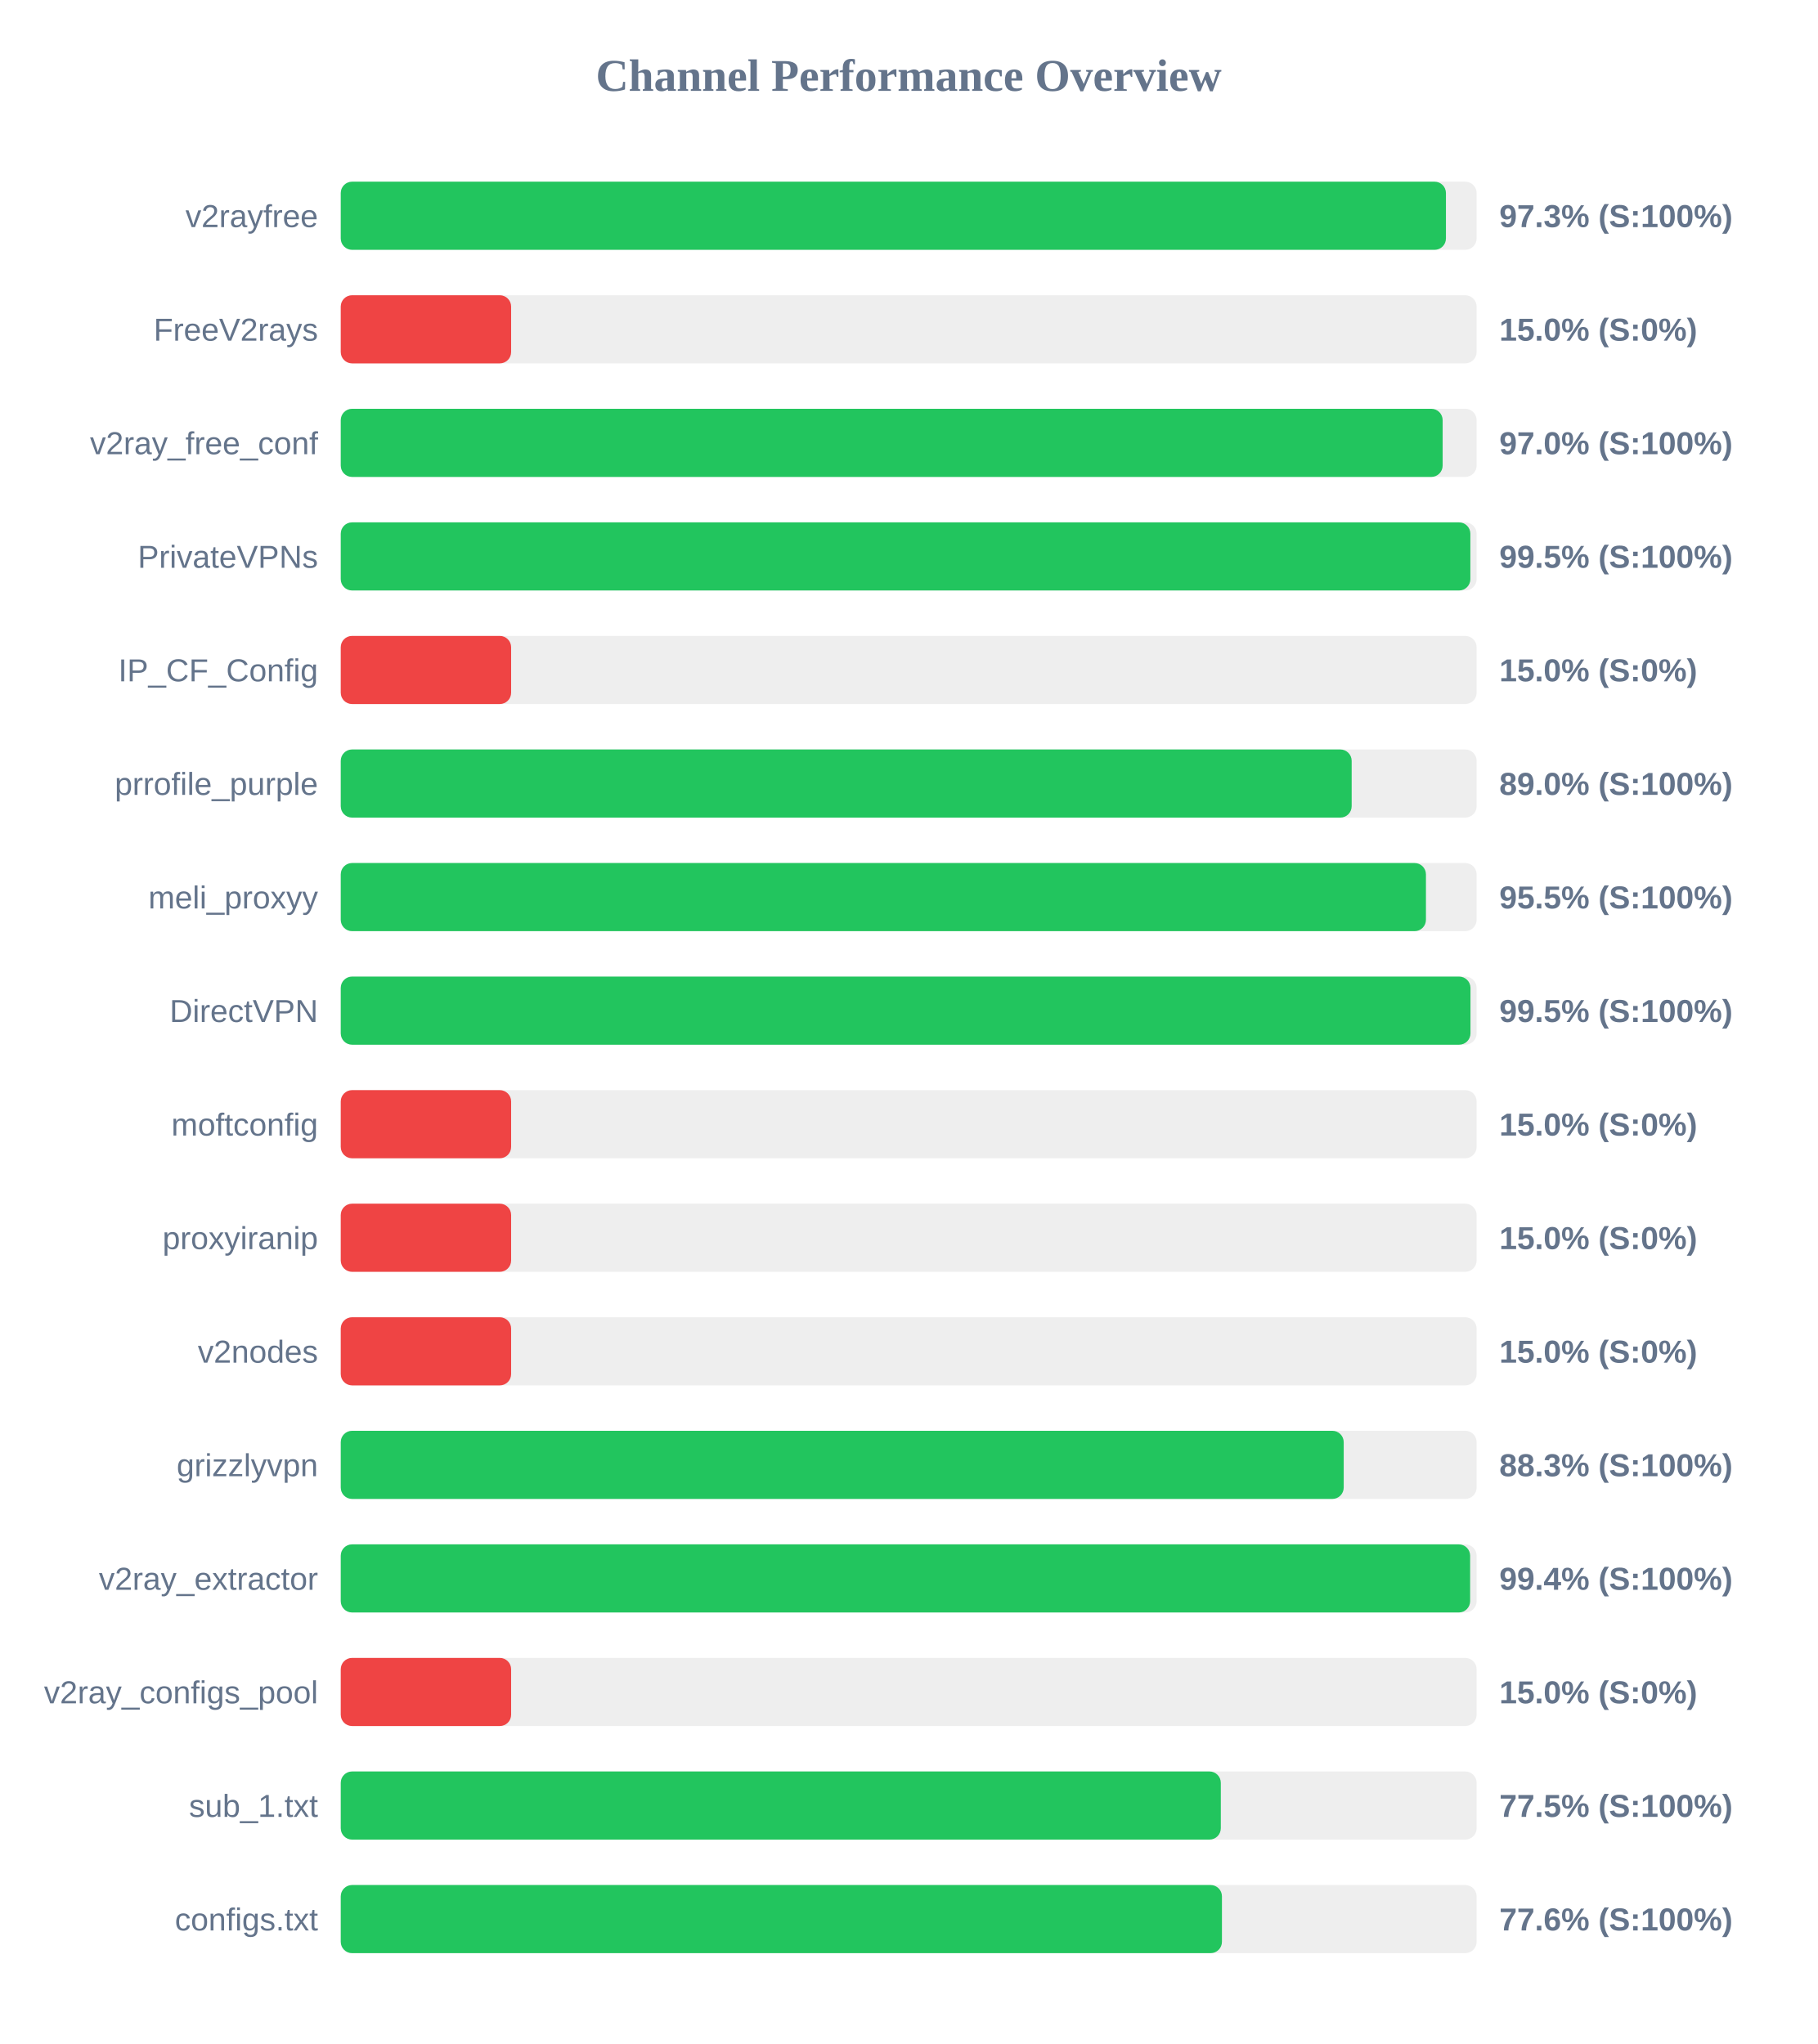
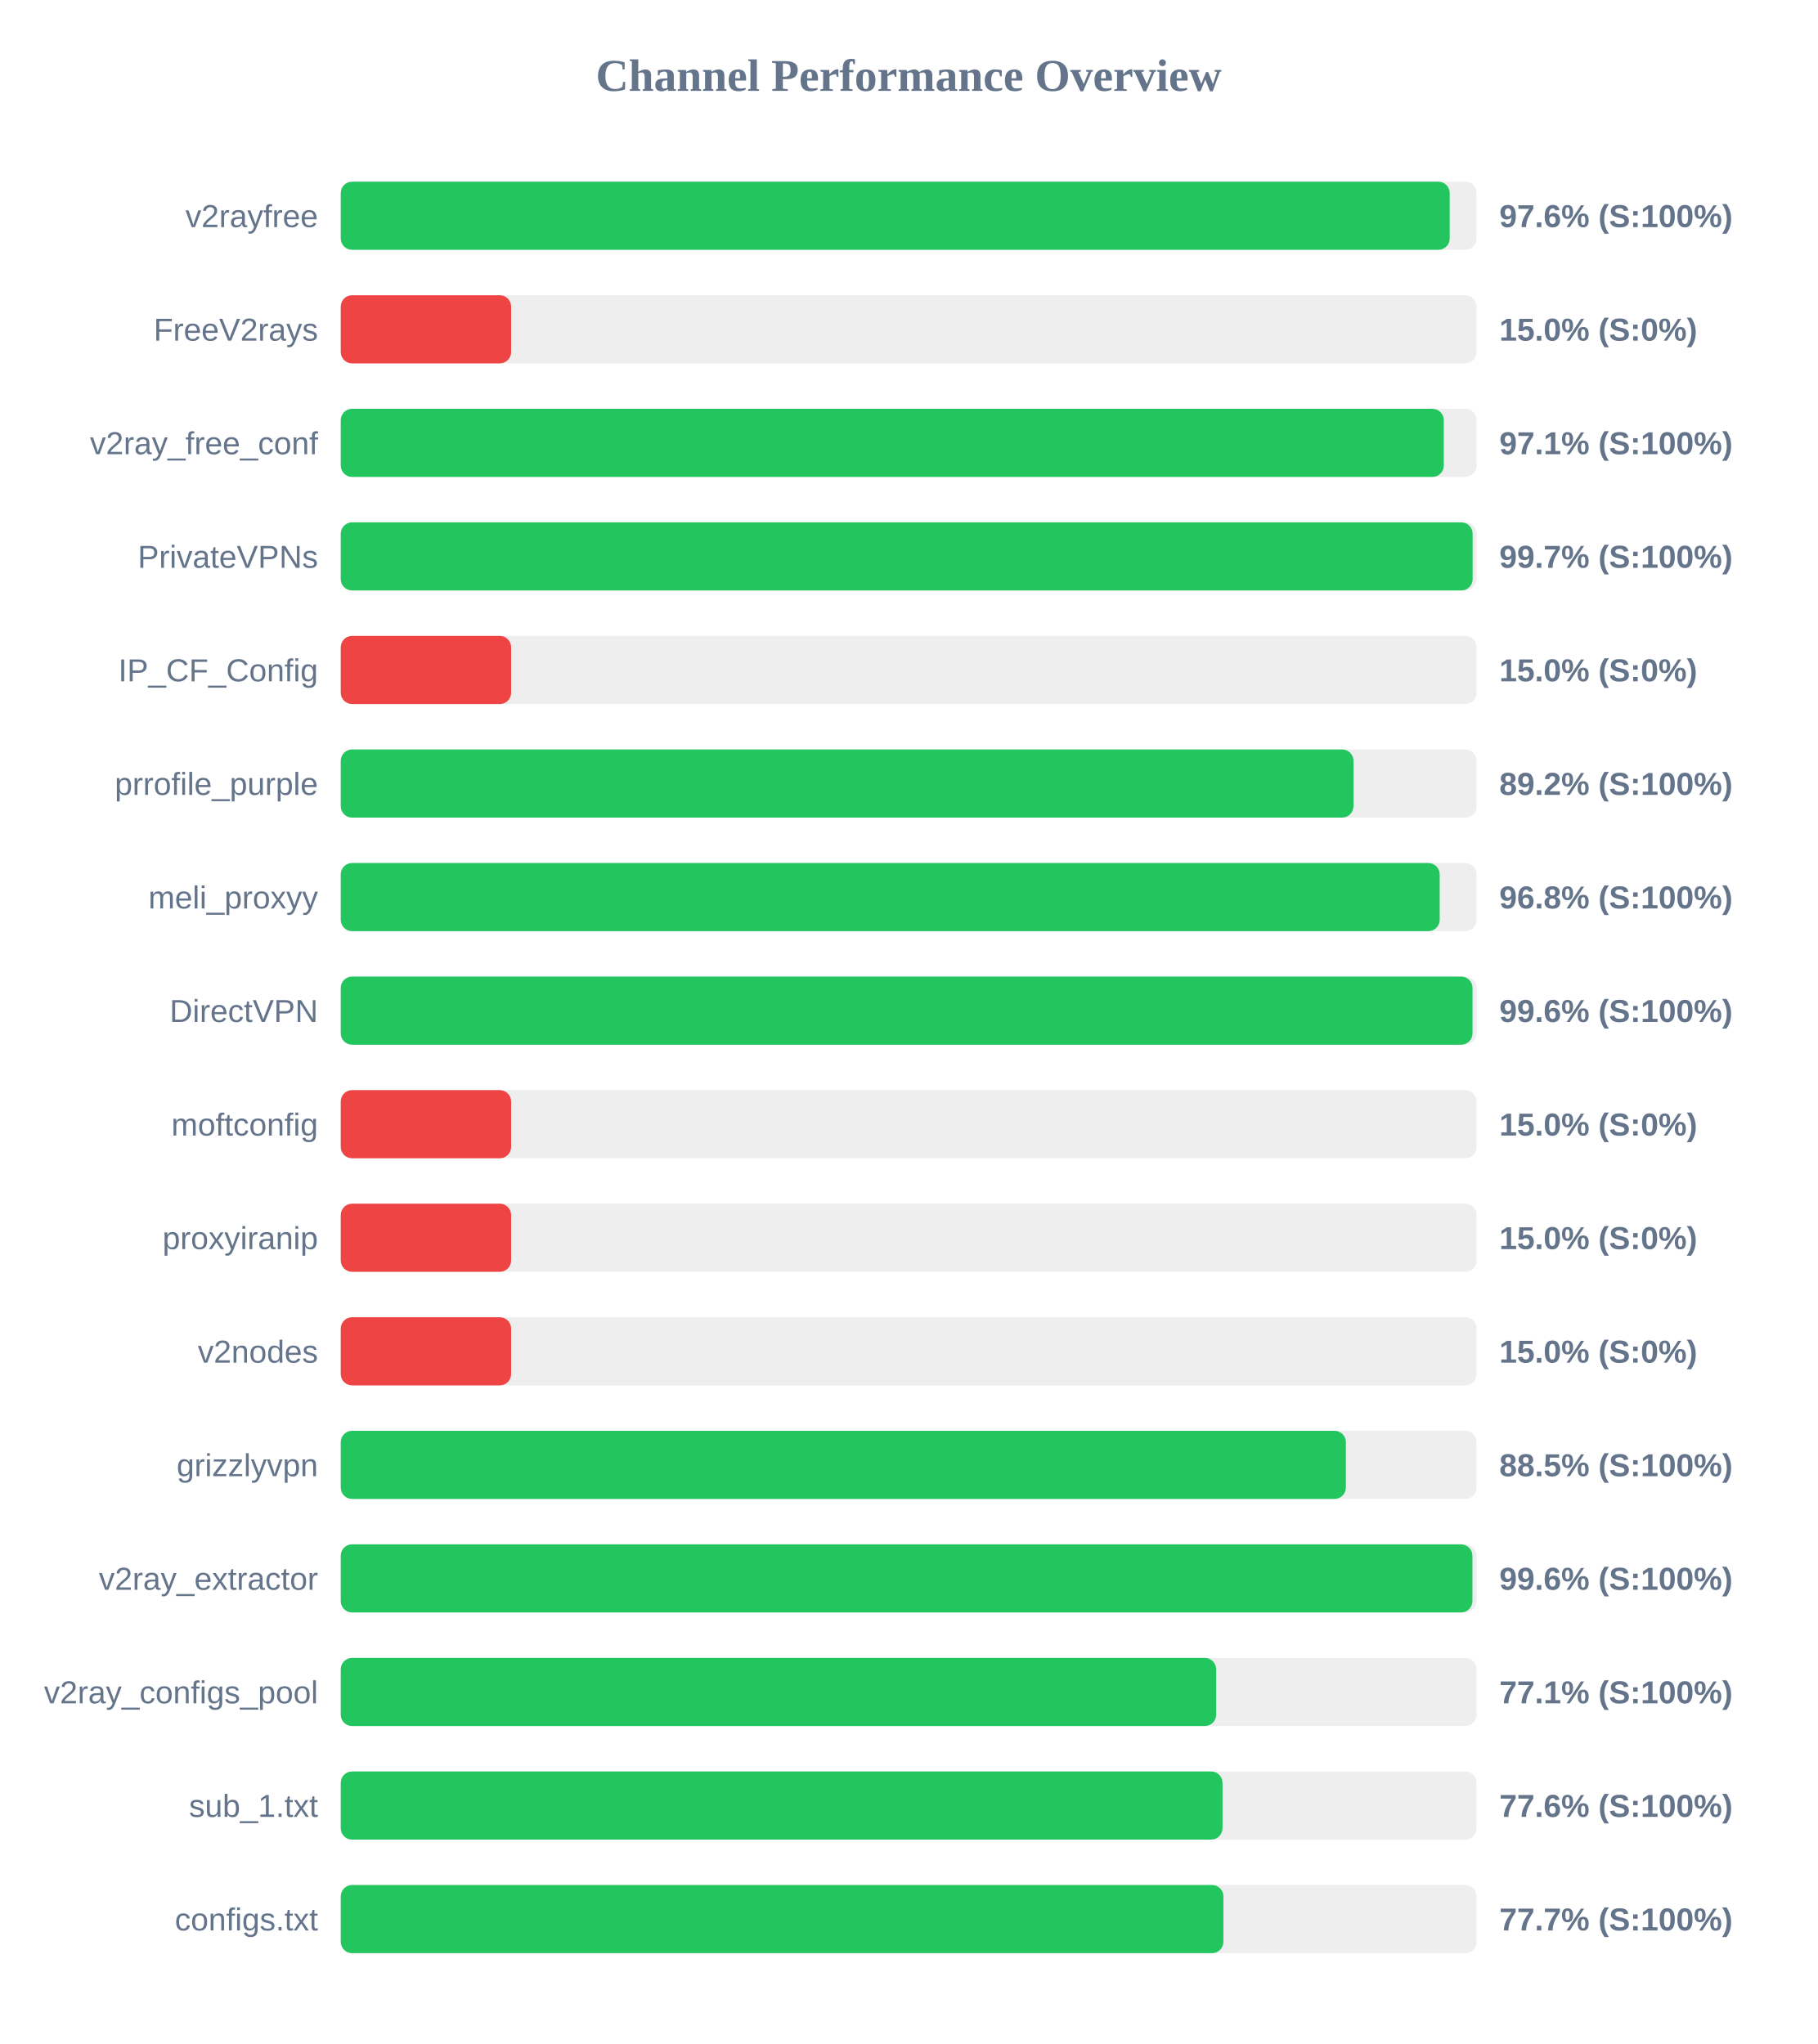
<svg xmlns="http://www.w3.org/2000/svg" width="800" height="900" version="1.1">
  <style>
        .row { font: 14px Arial; fill: #64748b; }
        .score { font: bold 14px Arial; fill: #64748b; }
    </style>
  <text x="400" y="40" text-anchor="middle" font-size="20px" font-weight="bold" fill="#64748b">Channel Performance Overview</text>
  <rect x="150" y="80" width="500" height="30" fill="#eee" rx="5" />
-   <rect x="150" y="80" width="486.5" height="30" fill="#22c55e" rx="5" />
+   <rect x="150" y="80" width="488.15" height="30" fill="#22c55e" rx="5" />
  <text x="140" y="100" text-anchor="end" class="row">v2rayfree</text>
-   <text x="660" y="100" text-anchor="start" class="score">97.3% (S:100%)</text>
+   <text x="660" y="100" text-anchor="start" class="score">97.6% (S:100%)</text>
  <rect x="150" y="130" width="500" height="30" fill="#eee" rx="5" />
  <rect x="150" y="130" width="75.0" height="30" fill="#ef4444" rx="5" />
  <text x="140" y="150" text-anchor="end" class="row">FreeV2rays</text>
  <text x="660" y="150" text-anchor="start" class="score">15.0% (S:0%)</text>
  <rect x="150" y="180" width="500" height="30" fill="#eee" rx="5" />
-   <rect x="150" y="180" width="485.05" height="30" fill="#22c55e" rx="5" />
+   <rect x="150" y="180" width="485.55" height="30" fill="#22c55e" rx="5" />
  <text x="140" y="200" text-anchor="end" class="row">v2ray_free_conf</text>
-   <text x="660" y="200" text-anchor="start" class="score">97.0% (S:100%)</text>
+   <text x="660" y="200" text-anchor="start" class="score">97.1% (S:100%)</text>
  <rect x="150" y="230" width="500" height="30" fill="#eee" rx="5" />
-   <rect x="150" y="230" width="497.25" height="30" fill="#22c55e" rx="5" />
+   <rect x="150" y="230" width="498.25" height="30" fill="#22c55e" rx="5" />
  <text x="140" y="250" text-anchor="end" class="row">PrivateVPNs</text>
-   <text x="660" y="250" text-anchor="start" class="score">99.5% (S:100%)</text>
+   <text x="660" y="250" text-anchor="start" class="score">99.7% (S:100%)</text>
  <rect x="150" y="280" width="500" height="30" fill="#eee" rx="5" />
  <rect x="150" y="280" width="75.0" height="30" fill="#ef4444" rx="5" />
  <text x="140" y="300" text-anchor="end" class="row">IP_CF_Config</text>
  <text x="660" y="300" text-anchor="start" class="score">15.0% (S:0%)</text>
  <rect x="150" y="330" width="500" height="30" fill="#eee" rx="5" />
-   <rect x="150" y="330" width="445.0" height="30" fill="#22c55e" rx="5" />
+   <rect x="150" y="330" width="445.8" height="30" fill="#22c55e" rx="5" />
  <text x="140" y="350" text-anchor="end" class="row">prrofile_purple</text>
-   <text x="660" y="350" text-anchor="start" class="score">89.0% (S:100%)</text>
+   <text x="660" y="350" text-anchor="start" class="score">89.2% (S:100%)</text>
  <rect x="150" y="380" width="500" height="30" fill="#eee" rx="5" />
-   <rect x="150" y="380" width="477.7" height="30" fill="#22c55e" rx="5" />
+   <rect x="150" y="380" width="483.75" height="30" fill="#22c55e" rx="5" />
  <text x="140" y="400" text-anchor="end" class="row">meli_proxyy</text>
-   <text x="660" y="400" text-anchor="start" class="score">95.5% (S:100%)</text>
+   <text x="660" y="400" text-anchor="start" class="score">96.8% (S:100%)</text>
  <rect x="150" y="430" width="500" height="30" fill="#eee" rx="5" />
-   <rect x="150" y="430" width="497.3" height="30" fill="#22c55e" rx="5" />
+   <rect x="150" y="430" width="498.2" height="30" fill="#22c55e" rx="5" />
  <text x="140" y="450" text-anchor="end" class="row">DirectVPN</text>
-   <text x="660" y="450" text-anchor="start" class="score">99.5% (S:100%)</text>
+   <text x="660" y="450" text-anchor="start" class="score">99.6% (S:100%)</text>
  <rect x="150" y="480" width="500" height="30" fill="#eee" rx="5" />
  <rect x="150" y="480" width="75.0" height="30" fill="#ef4444" rx="5" />
  <text x="140" y="500" text-anchor="end" class="row">moftconfig</text>
  <text x="660" y="500" text-anchor="start" class="score">15.0% (S:0%)</text>
  <rect x="150" y="530" width="500" height="30" fill="#eee" rx="5" />
  <rect x="150" y="530" width="75.0" height="30" fill="#ef4444" rx="5" />
  <text x="140" y="550" text-anchor="end" class="row">proxyiranip</text>
  <text x="660" y="550" text-anchor="start" class="score">15.0% (S:0%)</text>
  <rect x="150" y="580" width="500" height="30" fill="#eee" rx="5" />
  <rect x="150" y="580" width="75.0" height="30" fill="#ef4444" rx="5" />
  <text x="140" y="600" text-anchor="end" class="row">v2nodes</text>
  <text x="660" y="600" text-anchor="start" class="score">15.0% (S:0%)</text>
  <rect x="150" y="630" width="500" height="30" fill="#eee" rx="5" />
-   <rect x="150" y="630" width="441.5" height="30" fill="#22c55e" rx="5" />
+   <rect x="150" y="630" width="442.45" height="30" fill="#22c55e" rx="5" />
  <text x="140" y="650" text-anchor="end" class="row">grizzlyvpn</text>
-   <text x="660" y="650" text-anchor="start" class="score">88.3% (S:100%)</text>
+   <text x="660" y="650" text-anchor="start" class="score">88.5% (S:100%)</text>
  <rect x="150" y="680" width="500" height="30" fill="#eee" rx="5" />
-   <rect x="150" y="680" width="497.15" height="30" fill="#22c55e" rx="5" />
+   <rect x="150" y="680" width="498.15" height="30" fill="#22c55e" rx="5" />
  <text x="140" y="700" text-anchor="end" class="row">v2ray_extractor</text>
-   <text x="660" y="700" text-anchor="start" class="score">99.4% (S:100%)</text>
+   <text x="660" y="700" text-anchor="start" class="score">99.6% (S:100%)</text>
  <rect x="150" y="730" width="500" height="30" fill="#eee" rx="5" />
-   <rect x="150" y="730" width="75.0" height="30" fill="#ef4444" rx="5" />
+   <rect x="150" y="730" width="385.35" height="30" fill="#22c55e" rx="5" />
  <text x="140" y="750" text-anchor="end" class="row">v2ray_configs_pool</text>
-   <text x="660" y="750" text-anchor="start" class="score">15.0% (S:0%)</text>
+   <text x="660" y="750" text-anchor="start" class="score">77.1% (S:100%)</text>
  <rect x="150" y="780" width="500" height="30" fill="#eee" rx="5" />
-   <rect x="150" y="780" width="387.4" height="30" fill="#22c55e" rx="5" />
+   <rect x="150" y="780" width="388.15" height="30" fill="#22c55e" rx="5" />
  <text x="140" y="800" text-anchor="end" class="row">sub_1.txt</text>
-   <text x="660" y="800" text-anchor="start" class="score">77.5% (S:100%)</text>
+   <text x="660" y="800" text-anchor="start" class="score">77.6% (S:100%)</text>
  <rect x="150" y="830" width="500" height="30" fill="#eee" rx="5" />
-   <rect x="150" y="830" width="387.9" height="30" fill="#22c55e" rx="5" />
+   <rect x="150" y="830" width="388.55" height="30" fill="#22c55e" rx="5" />
  <text x="140" y="850" text-anchor="end" class="row">configs.txt</text>
-   <text x="660" y="850" text-anchor="start" class="score">77.6% (S:100%)</text>
+   <text x="660" y="850" text-anchor="start" class="score">77.7% (S:100%)</text>
</svg>
